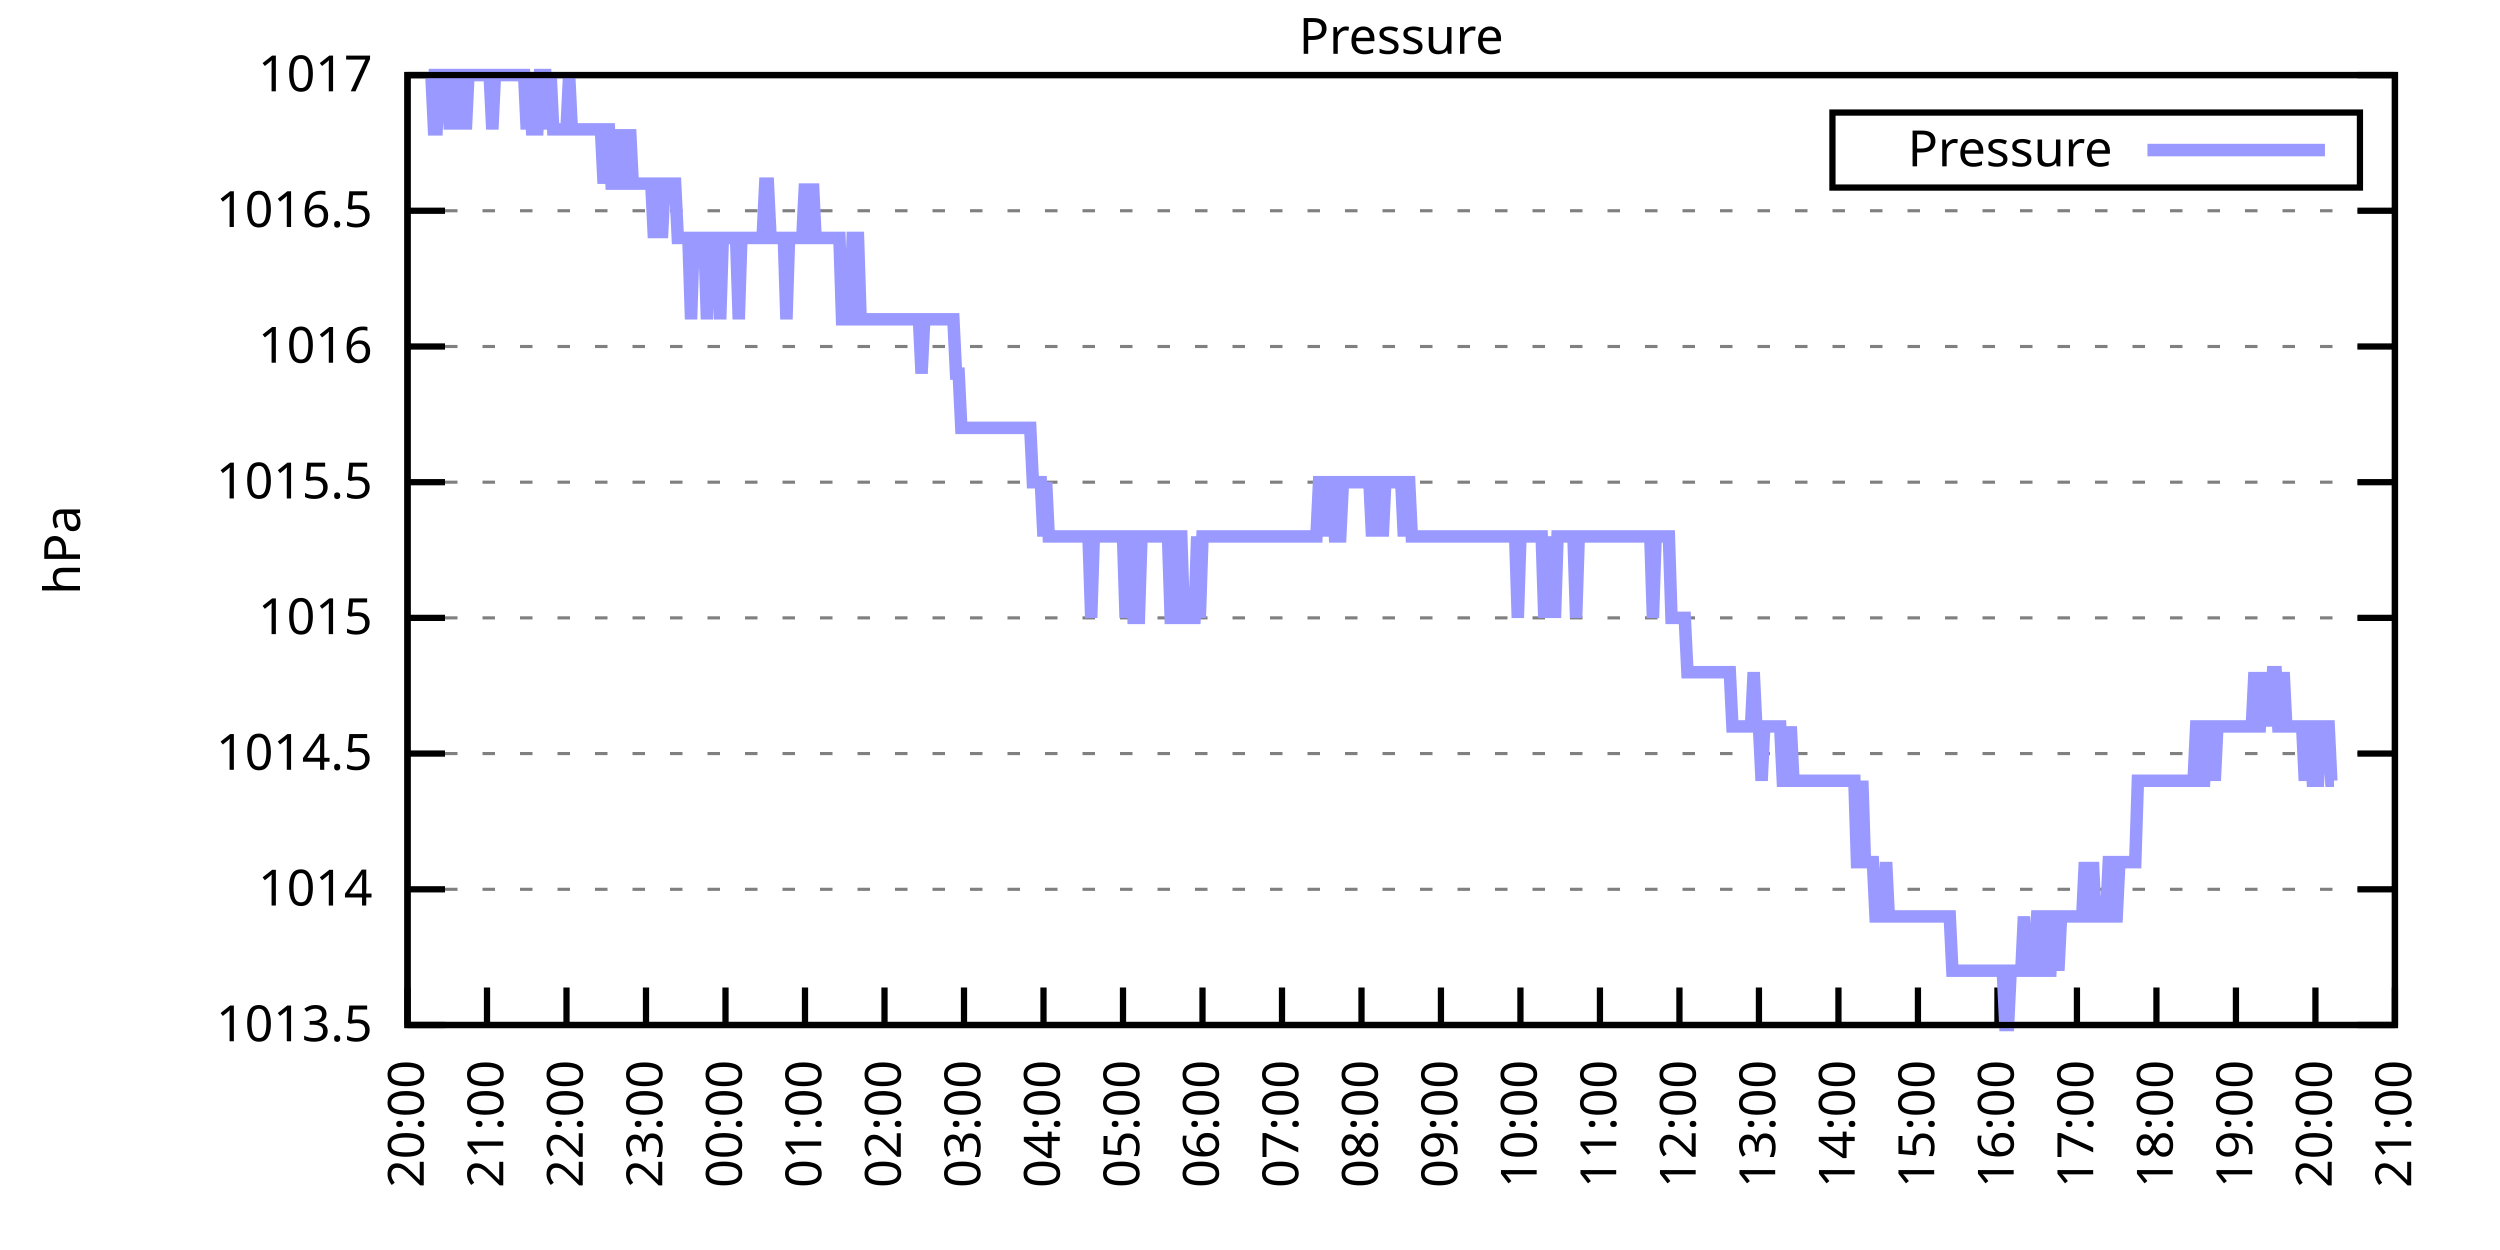
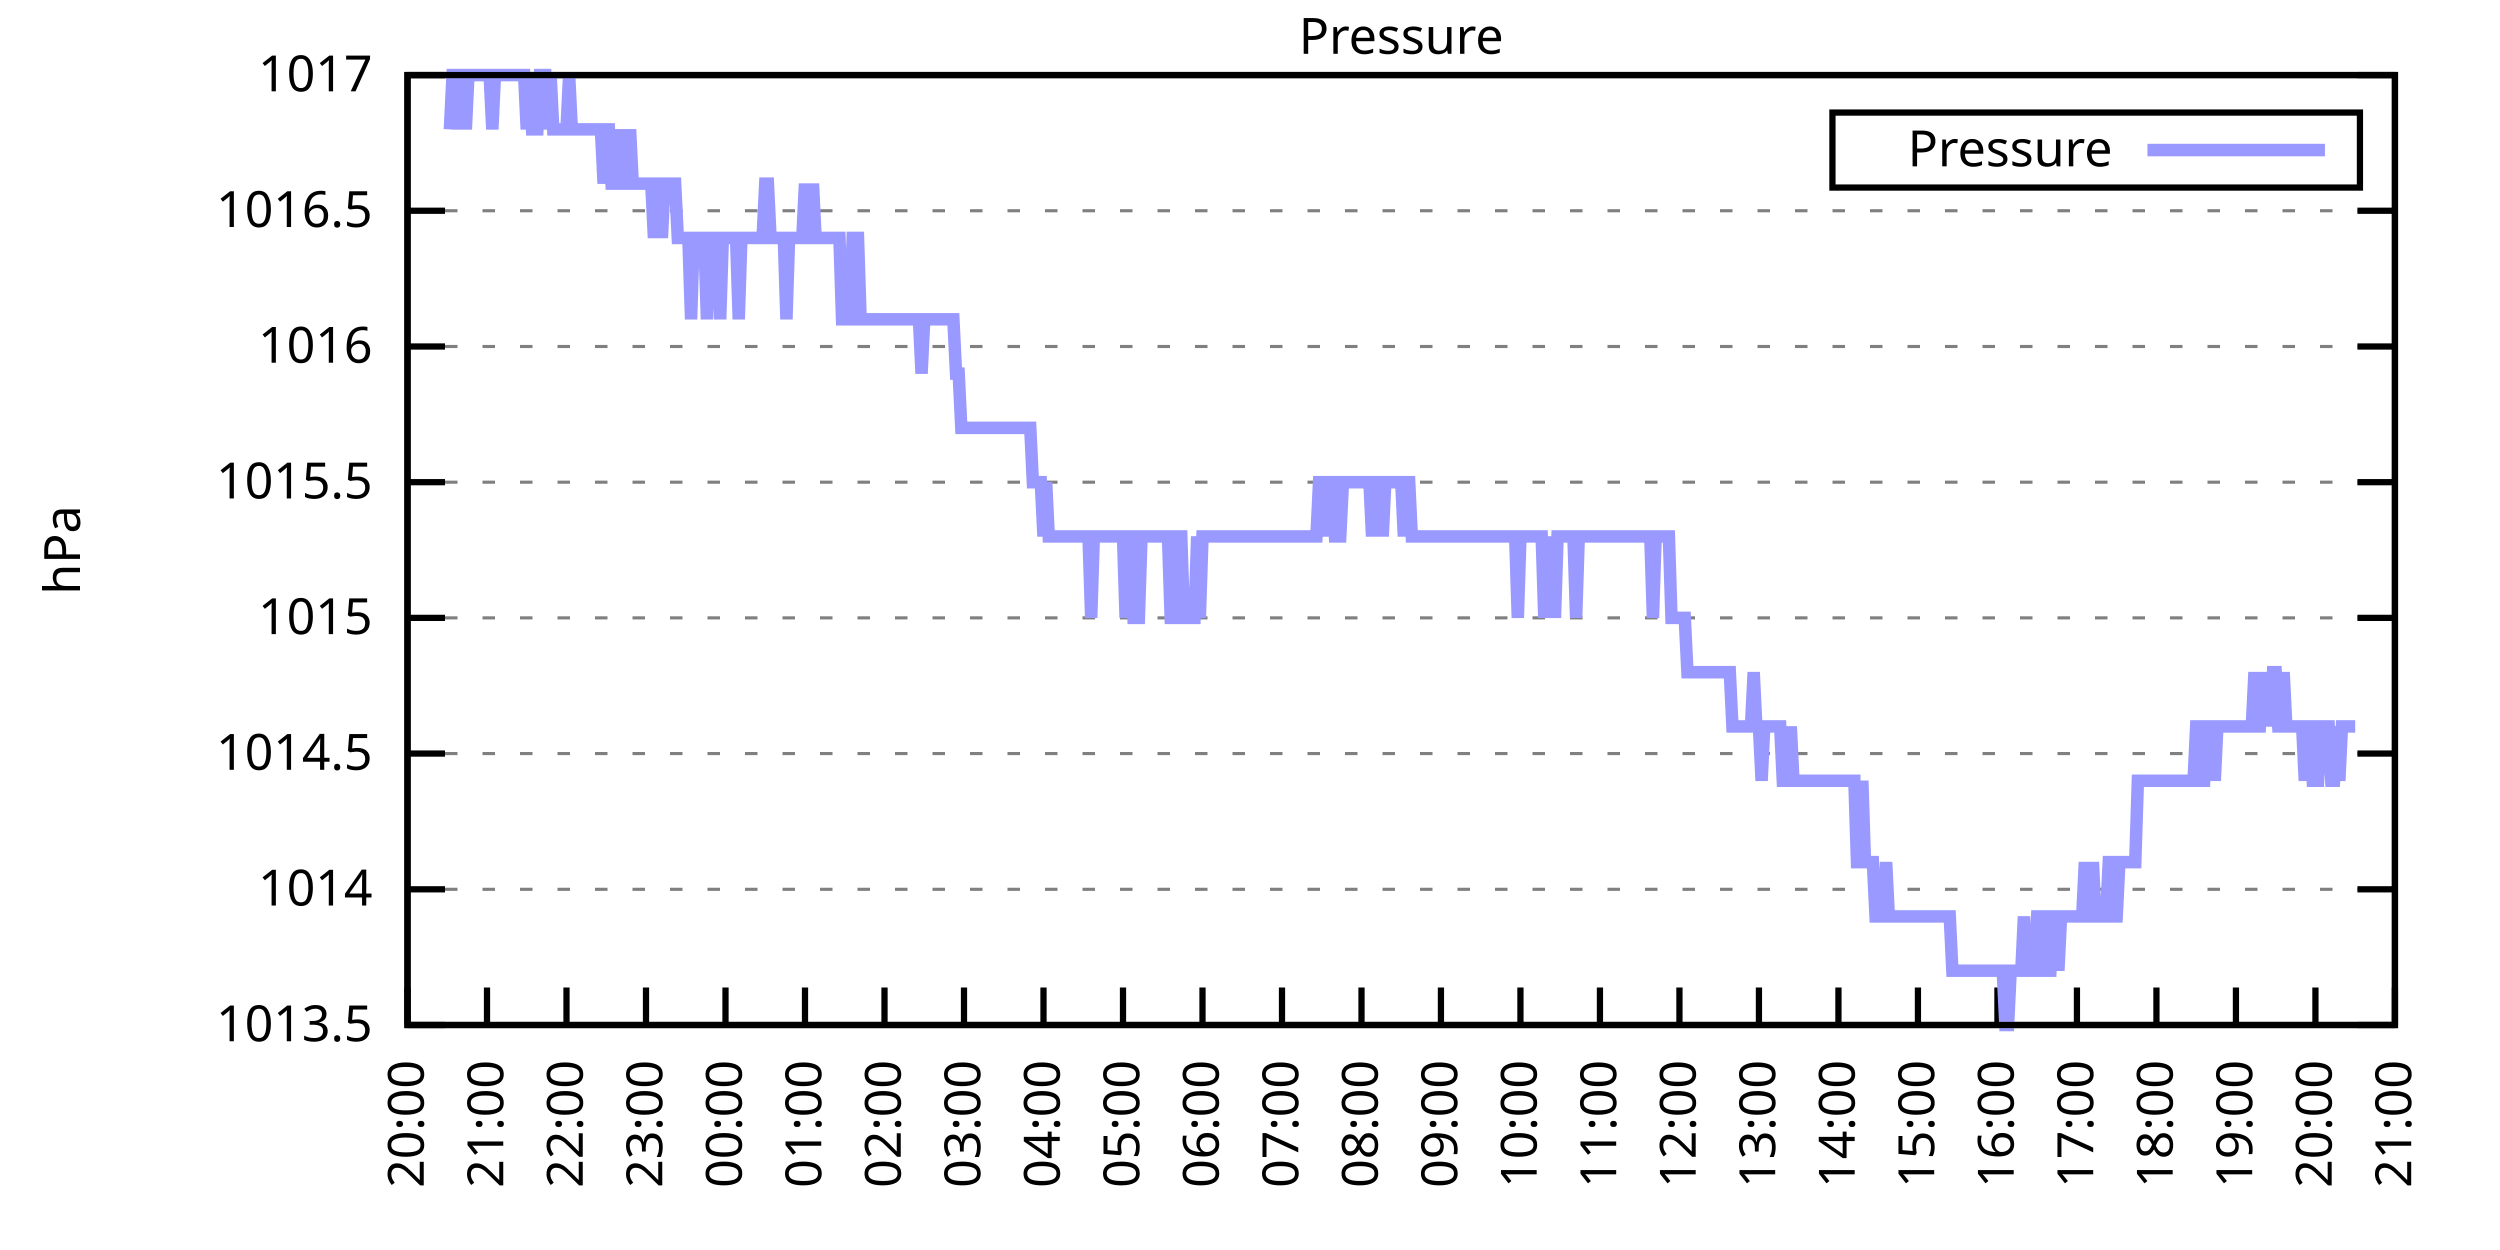
<svg xmlns="http://www.w3.org/2000/svg" xmlns:xlink="http://www.w3.org/1999/xlink" width="400" height="200" viewBox="0 0 400 200">
  <g id="gnuplot_canvas">
    <rect x="0" y="0" width="400" height="200" fill="none" />
    <defs>
      <circle id="gpDot" r="0.5" stroke-width="0.5" stroke="currentColor" />
      <path id="gpPt0" stroke-width="0.333" stroke="currentColor" d="M-1,0 h2 M0,-1 v2" />
      <path id="gpPt1" stroke-width="0.333" stroke="currentColor" d="M-1,-1 L1,1 M1,-1 L-1,1" />
      <path id="gpPt2" stroke-width="0.333" stroke="currentColor" d="M-1,0 L1,0 M0,-1 L0,1 M-1,-1 L1,1 M-1,1 L1,-1" />
      <rect id="gpPt3" stroke-width="0.333" stroke="currentColor" x="-1" y="-1" width="2" height="2" />
      <rect id="gpPt4" stroke-width="0.333" stroke="currentColor" fill="currentColor" x="-1" y="-1" width="2" height="2" />
      <circle id="gpPt5" stroke-width="0.333" stroke="currentColor" cx="0" cy="0" r="1" />
      <use xlink:href="#gpPt5" id="gpPt6" fill="currentColor" stroke="none" />
      <path id="gpPt7" stroke-width="0.333" stroke="currentColor" d="M0,-1.33 L-1.33,0.67 L1.33,0.67 z" />
      <use xlink:href="#gpPt7" id="gpPt8" fill="currentColor" stroke="none" />
      <use xlink:href="#gpPt7" id="gpPt9" stroke="currentColor" transform="rotate(180)" />
      <use xlink:href="#gpPt9" id="gpPt10" fill="currentColor" stroke="none" />
      <use xlink:href="#gpPt3" id="gpPt11" stroke="currentColor" transform="rotate(45)" />
      <use xlink:href="#gpPt11" id="gpPt12" fill="currentColor" stroke="none" />
      <path id="gpPt13" stroke-width="0.333" stroke="currentColor" d="M0,1.330 L1.265,0.411 L0.782,-1.067 L-0.782,-1.076 L-1.265,0.411 z" />
      <use xlink:href="#gpPt13" id="gpPt14" fill="currentColor" stroke="none" />
      <filter id="textbox" filterUnits="objectBoundingBox" x="0" y="0" height="1" width="1">
        <feFlood flood-color="white" flood-opacity="1" result="bgnd" />
        <feComposite in="SourceGraphic" in2="bgnd" operator="atop" />
      </filter>
      <filter id="greybox" filterUnits="objectBoundingBox" x="0" y="0" height="1" width="1">
        <feFlood flood-color="lightgrey" flood-opacity="1" result="grey" />
        <feComposite in="SourceGraphic" in2="grey" operator="atop" />
      </filter>
    </defs>
    <g fill="none" color="white" stroke="currentColor" stroke-width="1.00" stroke-linecap="butt" stroke-linejoin="miter">
</g>
    <g fill="none" color="black" stroke="currentColor" stroke-width="1.00" stroke-linecap="butt" stroke-linejoin="miter">
      <g stroke="none" shape-rendering="crispEdges">
        <polygon fill="rgb(255, 255, 255)" points="65.20,164.00 383.18,164.00 383.18,12.02 65.20,12.02 " />
      </g>
    </g>
    <g fill="none" color="black" stroke="currentColor" stroke-width="1.00" stroke-linecap="butt" stroke-linejoin="miter">
</g>
    <g fill="none" color="black" stroke="black" stroke-width="0.50" stroke-linecap="butt" stroke-linejoin="miter">
</g>
    <g fill="none" color="gray" stroke="currentColor" stroke-width="0.50" stroke-linecap="butt" stroke-linejoin="miter">
      <path stroke="gray" stroke-dasharray="2,4" class="gridline" d="M65.20,164.00 L383.19,164.00  " />
    </g>
    <g fill="none" color="gray" stroke="gray" stroke-width="1.00" stroke-linecap="butt" stroke-linejoin="miter">
</g>
    <g fill="none" color="black" stroke="currentColor" stroke-width="1.00" stroke-linecap="butt" stroke-linejoin="miter">
      <path stroke="black" d="M65.20,164.00 L71.20,164.00 M383.19,164.00 L377.19,164.00  " />
      <g transform="translate(59.60,166.60)" stroke="none" fill="black" font-family="Sans" font-size="8.00" text-anchor="end">
        <text>
          <tspan font-family="Sans"> 1013.5</tspan>
        </text>
      </g>
    </g>
    <g fill="none" color="black" stroke="currentColor" stroke-width="1.00" stroke-linecap="butt" stroke-linejoin="miter">
</g>
    <g fill="none" color="black" stroke="black" stroke-width="0.50" stroke-linecap="butt" stroke-linejoin="miter">
</g>
    <g fill="none" color="gray" stroke="currentColor" stroke-width="0.50" stroke-linecap="butt" stroke-linejoin="miter">
      <path stroke="gray" stroke-dasharray="2,4" class="gridline" d="M65.20,142.29 L383.19,142.29  " />
    </g>
    <g fill="none" color="gray" stroke="gray" stroke-width="1.00" stroke-linecap="butt" stroke-linejoin="miter">
</g>
    <g fill="none" color="black" stroke="currentColor" stroke-width="1.00" stroke-linecap="butt" stroke-linejoin="miter">
      <path stroke="black" d="M65.20,142.29 L71.20,142.29 M383.19,142.29 L377.19,142.29  " />
      <g transform="translate(59.60,144.89)" stroke="none" fill="black" font-family="Sans" font-size="8.00" text-anchor="end">
        <text>
          <tspan font-family="Sans"> 1014</tspan>
        </text>
      </g>
    </g>
    <g fill="none" color="black" stroke="currentColor" stroke-width="1.00" stroke-linecap="butt" stroke-linejoin="miter">
</g>
    <g fill="none" color="black" stroke="black" stroke-width="0.50" stroke-linecap="butt" stroke-linejoin="miter">
</g>
    <g fill="none" color="gray" stroke="currentColor" stroke-width="0.50" stroke-linecap="butt" stroke-linejoin="miter">
      <path stroke="gray" stroke-dasharray="2,4" class="gridline" d="M65.20,120.57 L383.19,120.57  " />
    </g>
    <g fill="none" color="gray" stroke="gray" stroke-width="1.00" stroke-linecap="butt" stroke-linejoin="miter">
</g>
    <g fill="none" color="black" stroke="currentColor" stroke-width="1.00" stroke-linecap="butt" stroke-linejoin="miter">
      <path stroke="black" d="M65.20,120.57 L71.20,120.57 M383.19,120.57 L377.19,120.57  " />
      <g transform="translate(59.60,123.17)" stroke="none" fill="black" font-family="Sans" font-size="8.00" text-anchor="end">
        <text>
          <tspan font-family="Sans"> 1014.5</tspan>
        </text>
      </g>
    </g>
    <g fill="none" color="black" stroke="currentColor" stroke-width="1.00" stroke-linecap="butt" stroke-linejoin="miter">
</g>
    <g fill="none" color="black" stroke="black" stroke-width="0.50" stroke-linecap="butt" stroke-linejoin="miter">
</g>
    <g fill="none" color="gray" stroke="currentColor" stroke-width="0.50" stroke-linecap="butt" stroke-linejoin="miter">
      <path stroke="gray" stroke-dasharray="2,4" class="gridline" d="M65.20,98.86 L383.19,98.86  " />
    </g>
    <g fill="none" color="gray" stroke="gray" stroke-width="1.00" stroke-linecap="butt" stroke-linejoin="miter">
</g>
    <g fill="none" color="black" stroke="currentColor" stroke-width="1.00" stroke-linecap="butt" stroke-linejoin="miter">
      <path stroke="black" d="M65.20,98.86 L71.20,98.86 M383.19,98.86 L377.19,98.86  " />
      <g transform="translate(59.60,101.46)" stroke="none" fill="black" font-family="Sans" font-size="8.00" text-anchor="end">
        <text>
          <tspan font-family="Sans"> 1015</tspan>
        </text>
      </g>
    </g>
    <g fill="none" color="black" stroke="currentColor" stroke-width="1.00" stroke-linecap="butt" stroke-linejoin="miter">
</g>
    <g fill="none" color="black" stroke="black" stroke-width="0.50" stroke-linecap="butt" stroke-linejoin="miter">
</g>
    <g fill="none" color="gray" stroke="currentColor" stroke-width="0.50" stroke-linecap="butt" stroke-linejoin="miter">
      <path stroke="gray" stroke-dasharray="2,4" class="gridline" d="M65.20,77.15 L383.19,77.15  " />
    </g>
    <g fill="none" color="gray" stroke="gray" stroke-width="1.00" stroke-linecap="butt" stroke-linejoin="miter">
</g>
    <g fill="none" color="black" stroke="currentColor" stroke-width="1.00" stroke-linecap="butt" stroke-linejoin="miter">
      <path stroke="black" d="M65.20,77.15 L71.20,77.15 M383.19,77.15 L377.19,77.15  " />
      <g transform="translate(59.60,79.75)" stroke="none" fill="black" font-family="Sans" font-size="8.00" text-anchor="end">
        <text>
          <tspan font-family="Sans"> 1015.5</tspan>
        </text>
      </g>
    </g>
    <g fill="none" color="black" stroke="currentColor" stroke-width="1.00" stroke-linecap="butt" stroke-linejoin="miter">
</g>
    <g fill="none" color="black" stroke="black" stroke-width="0.50" stroke-linecap="butt" stroke-linejoin="miter">
</g>
    <g fill="none" color="gray" stroke="currentColor" stroke-width="0.50" stroke-linecap="butt" stroke-linejoin="miter">
      <path stroke="gray" stroke-dasharray="2,4" class="gridline" d="M65.20,55.44 L383.19,55.44  " />
    </g>
    <g fill="none" color="gray" stroke="gray" stroke-width="1.00" stroke-linecap="butt" stroke-linejoin="miter">
</g>
    <g fill="none" color="black" stroke="currentColor" stroke-width="1.00" stroke-linecap="butt" stroke-linejoin="miter">
      <path stroke="black" d="M65.20,55.44 L71.20,55.44 M383.19,55.44 L377.19,55.44  " />
      <g transform="translate(59.60,58.04)" stroke="none" fill="black" font-family="Sans" font-size="8.00" text-anchor="end">
        <text>
          <tspan font-family="Sans"> 1016</tspan>
        </text>
      </g>
    </g>
    <g fill="none" color="black" stroke="currentColor" stroke-width="1.00" stroke-linecap="butt" stroke-linejoin="miter">
</g>
    <g fill="none" color="black" stroke="black" stroke-width="0.50" stroke-linecap="butt" stroke-linejoin="miter">
</g>
    <g fill="none" color="gray" stroke="currentColor" stroke-width="0.50" stroke-linecap="butt" stroke-linejoin="miter">
      <path stroke="gray" stroke-dasharray="2,4" class="gridline" d="M65.20,33.72 L383.19,33.72  " />
    </g>
    <g fill="none" color="gray" stroke="gray" stroke-width="1.00" stroke-linecap="butt" stroke-linejoin="miter">
</g>
    <g fill="none" color="black" stroke="currentColor" stroke-width="1.00" stroke-linecap="butt" stroke-linejoin="miter">
      <path stroke="black" d="M65.20,33.72 L71.20,33.72 M383.19,33.72 L377.19,33.72  " />
      <g transform="translate(59.60,36.32)" stroke="none" fill="black" font-family="Sans" font-size="8.00" text-anchor="end">
        <text>
          <tspan font-family="Sans"> 1016.5</tspan>
        </text>
      </g>
    </g>
    <g fill="none" color="black" stroke="currentColor" stroke-width="1.00" stroke-linecap="butt" stroke-linejoin="miter">
</g>
    <g fill="none" color="black" stroke="black" stroke-width="0.50" stroke-linecap="butt" stroke-linejoin="miter">
</g>
    <g fill="none" color="gray" stroke="currentColor" stroke-width="0.50" stroke-linecap="butt" stroke-linejoin="miter">
      <path stroke="gray" stroke-dasharray="2,4" class="gridline" d="M65.20,12.01 L383.19,12.01  " />
    </g>
    <g fill="none" color="gray" stroke="gray" stroke-width="1.00" stroke-linecap="butt" stroke-linejoin="miter">
</g>
    <g fill="none" color="black" stroke="currentColor" stroke-width="1.00" stroke-linecap="butt" stroke-linejoin="miter">
      <path stroke="black" d="M65.20,12.01 L71.20,12.01 M383.19,12.01 L377.19,12.01  " />
      <g transform="translate(59.60,14.61)" stroke="none" fill="black" font-family="Sans" font-size="8.00" text-anchor="end">
        <text>
          <tspan font-family="Sans"> 1017</tspan>
        </text>
      </g>
    </g>
    <g fill="none" color="black" stroke="currentColor" stroke-width="1.00" stroke-linecap="butt" stroke-linejoin="miter">
      <path stroke="black" d="M65.20,164.00 L65.20,158.00  " />
      <g transform="translate(67.80,169.60) rotate(270.00)" stroke="none" fill="black" font-family="Sans" font-size="8.00" text-anchor="end">
        <text>
          <tspan font-family="Sans">20:00</tspan>
        </text>
      </g>
    </g>
    <g fill="none" color="black" stroke="currentColor" stroke-width="1.00" stroke-linecap="butt" stroke-linejoin="miter">
      <path stroke="black" d="M77.92,164.00 L77.92,158.00  " />
      <g transform="translate(80.52,169.60) rotate(270.00)" stroke="none" fill="black" font-family="Sans" font-size="8.00" text-anchor="end">
        <text>
          <tspan font-family="Sans">21:00</tspan>
        </text>
      </g>
    </g>
    <g fill="none" color="black" stroke="currentColor" stroke-width="1.00" stroke-linecap="butt" stroke-linejoin="miter">
      <path stroke="black" d="M90.64,164.00 L90.64,158.00  " />
      <g transform="translate(93.24,169.60) rotate(270.00)" stroke="none" fill="black" font-family="Sans" font-size="8.00" text-anchor="end">
        <text>
          <tspan font-family="Sans">22:00</tspan>
        </text>
      </g>
    </g>
    <g fill="none" color="black" stroke="currentColor" stroke-width="1.00" stroke-linecap="butt" stroke-linejoin="miter">
      <path stroke="black" d="M103.36,164.00 L103.36,158.00  " />
      <g transform="translate(105.96,169.60) rotate(270.00)" stroke="none" fill="black" font-family="Sans" font-size="8.00" text-anchor="end">
        <text>
          <tspan font-family="Sans">23:00</tspan>
        </text>
      </g>
    </g>
    <g fill="none" color="black" stroke="currentColor" stroke-width="1.00" stroke-linecap="butt" stroke-linejoin="miter">
      <path stroke="black" d="M116.08,164.00 L116.08,158.00  " />
      <g transform="translate(118.68,169.60) rotate(270.00)" stroke="none" fill="black" font-family="Sans" font-size="8.00" text-anchor="end">
        <text>
          <tspan font-family="Sans">00:00</tspan>
        </text>
      </g>
    </g>
    <g fill="none" color="black" stroke="currentColor" stroke-width="1.00" stroke-linecap="butt" stroke-linejoin="miter">
      <path stroke="black" d="M128.80,164.00 L128.80,158.00  " />
      <g transform="translate(131.40,169.60) rotate(270.00)" stroke="none" fill="black" font-family="Sans" font-size="8.00" text-anchor="end">
        <text>
          <tspan font-family="Sans">01:00</tspan>
        </text>
      </g>
    </g>
    <g fill="none" color="black" stroke="currentColor" stroke-width="1.00" stroke-linecap="butt" stroke-linejoin="miter">
      <path stroke="black" d="M141.52,164.00 L141.52,158.00  " />
      <g transform="translate(144.12,169.60) rotate(270.00)" stroke="none" fill="black" font-family="Sans" font-size="8.00" text-anchor="end">
        <text>
          <tspan font-family="Sans">02:00</tspan>
        </text>
      </g>
    </g>
    <g fill="none" color="black" stroke="currentColor" stroke-width="1.00" stroke-linecap="butt" stroke-linejoin="miter">
      <path stroke="black" d="M154.24,164.00 L154.24,158.00  " />
      <g transform="translate(156.84,169.60) rotate(270.00)" stroke="none" fill="black" font-family="Sans" font-size="8.00" text-anchor="end">
        <text>
          <tspan font-family="Sans">03:00</tspan>
        </text>
      </g>
    </g>
    <g fill="none" color="black" stroke="currentColor" stroke-width="1.00" stroke-linecap="butt" stroke-linejoin="miter">
      <path stroke="black" d="M166.96,164.00 L166.96,158.00  " />
      <g transform="translate(169.56,169.60) rotate(270.00)" stroke="none" fill="black" font-family="Sans" font-size="8.00" text-anchor="end">
        <text>
          <tspan font-family="Sans">04:00</tspan>
        </text>
      </g>
    </g>
    <g fill="none" color="black" stroke="currentColor" stroke-width="1.00" stroke-linecap="butt" stroke-linejoin="miter">
      <path stroke="black" d="M179.68,164.00 L179.68,158.00  " />
      <g transform="translate(182.28,169.60) rotate(270.00)" stroke="none" fill="black" font-family="Sans" font-size="8.00" text-anchor="end">
        <text>
          <tspan font-family="Sans">05:00</tspan>
        </text>
      </g>
    </g>
    <g fill="none" color="black" stroke="currentColor" stroke-width="1.00" stroke-linecap="butt" stroke-linejoin="miter">
      <path stroke="black" d="M192.40,164.00 L192.40,158.00  " />
      <g transform="translate(195.00,169.60) rotate(270.00)" stroke="none" fill="black" font-family="Sans" font-size="8.00" text-anchor="end">
        <text>
          <tspan font-family="Sans">06:00</tspan>
        </text>
      </g>
    </g>
    <g fill="none" color="black" stroke="currentColor" stroke-width="1.00" stroke-linecap="butt" stroke-linejoin="miter">
      <path stroke="black" d="M205.12,164.00 L205.12,158.00  " />
      <g transform="translate(207.72,169.60) rotate(270.00)" stroke="none" fill="black" font-family="Sans" font-size="8.00" text-anchor="end">
        <text>
          <tspan font-family="Sans">07:00</tspan>
        </text>
      </g>
    </g>
    <g fill="none" color="black" stroke="currentColor" stroke-width="1.00" stroke-linecap="butt" stroke-linejoin="miter">
      <path stroke="black" d="M217.84,164.00 L217.84,158.00  " />
      <g transform="translate(220.44,169.60) rotate(270.00)" stroke="none" fill="black" font-family="Sans" font-size="8.00" text-anchor="end">
        <text>
          <tspan font-family="Sans">08:00</tspan>
        </text>
      </g>
    </g>
    <g fill="none" color="black" stroke="currentColor" stroke-width="1.00" stroke-linecap="butt" stroke-linejoin="miter">
      <path stroke="black" d="M230.55,164.00 L230.55,158.00  " />
      <g transform="translate(233.15,169.60) rotate(270.00)" stroke="none" fill="black" font-family="Sans" font-size="8.00" text-anchor="end">
        <text>
          <tspan font-family="Sans">09:00</tspan>
        </text>
      </g>
    </g>
    <g fill="none" color="black" stroke="currentColor" stroke-width="1.00" stroke-linecap="butt" stroke-linejoin="miter">
      <path stroke="black" d="M243.27,164.00 L243.27,158.00  " />
      <g transform="translate(245.87,169.60) rotate(270.00)" stroke="none" fill="black" font-family="Sans" font-size="8.00" text-anchor="end">
        <text>
          <tspan font-family="Sans">10:00</tspan>
        </text>
      </g>
    </g>
    <g fill="none" color="black" stroke="currentColor" stroke-width="1.00" stroke-linecap="butt" stroke-linejoin="miter">
      <path stroke="black" d="M255.99,164.00 L255.99,158.00  " />
      <g transform="translate(258.59,169.60) rotate(270.00)" stroke="none" fill="black" font-family="Sans" font-size="8.00" text-anchor="end">
        <text>
          <tspan font-family="Sans">11:00</tspan>
        </text>
      </g>
    </g>
    <g fill="none" color="black" stroke="currentColor" stroke-width="1.00" stroke-linecap="butt" stroke-linejoin="miter">
      <path stroke="black" d="M268.71,164.00 L268.71,158.00  " />
      <g transform="translate(271.31,169.60) rotate(270.00)" stroke="none" fill="black" font-family="Sans" font-size="8.00" text-anchor="end">
        <text>
          <tspan font-family="Sans">12:00</tspan>
        </text>
      </g>
    </g>
    <g fill="none" color="black" stroke="currentColor" stroke-width="1.00" stroke-linecap="butt" stroke-linejoin="miter">
      <path stroke="black" d="M281.43,164.00 L281.43,158.00  " />
      <g transform="translate(284.03,169.60) rotate(270.00)" stroke="none" fill="black" font-family="Sans" font-size="8.00" text-anchor="end">
        <text>
          <tspan font-family="Sans">13:00</tspan>
        </text>
      </g>
    </g>
    <g fill="none" color="black" stroke="currentColor" stroke-width="1.00" stroke-linecap="butt" stroke-linejoin="miter">
      <path stroke="black" d="M294.15,164.00 L294.15,158.00  " />
      <g transform="translate(296.75,169.60) rotate(270.00)" stroke="none" fill="black" font-family="Sans" font-size="8.00" text-anchor="end">
        <text>
          <tspan font-family="Sans">14:00</tspan>
        </text>
      </g>
    </g>
    <g fill="none" color="black" stroke="currentColor" stroke-width="1.00" stroke-linecap="butt" stroke-linejoin="miter">
      <path stroke="black" d="M306.87,164.00 L306.87,158.00  " />
      <g transform="translate(309.47,169.60) rotate(270.00)" stroke="none" fill="black" font-family="Sans" font-size="8.00" text-anchor="end">
        <text>
          <tspan font-family="Sans">15:00</tspan>
        </text>
      </g>
    </g>
    <g fill="none" color="black" stroke="currentColor" stroke-width="1.00" stroke-linecap="butt" stroke-linejoin="miter">
      <path stroke="black" d="M319.59,164.00 L319.59,158.00  " />
      <g transform="translate(322.19,169.60) rotate(270.00)" stroke="none" fill="black" font-family="Sans" font-size="8.00" text-anchor="end">
        <text>
          <tspan font-family="Sans">16:00</tspan>
        </text>
      </g>
    </g>
    <g fill="none" color="black" stroke="currentColor" stroke-width="1.00" stroke-linecap="butt" stroke-linejoin="miter">
      <path stroke="black" d="M332.31,164.00 L332.31,158.00  " />
      <g transform="translate(334.91,169.60) rotate(270.00)" stroke="none" fill="black" font-family="Sans" font-size="8.00" text-anchor="end">
        <text>
          <tspan font-family="Sans">17:00</tspan>
        </text>
      </g>
    </g>
    <g fill="none" color="black" stroke="currentColor" stroke-width="1.00" stroke-linecap="butt" stroke-linejoin="miter">
      <path stroke="black" d="M345.03,164.00 L345.03,158.00  " />
      <g transform="translate(347.63,169.60) rotate(270.00)" stroke="none" fill="black" font-family="Sans" font-size="8.00" text-anchor="end">
        <text>
          <tspan font-family="Sans">18:00</tspan>
        </text>
      </g>
    </g>
    <g fill="none" color="black" stroke="currentColor" stroke-width="1.00" stroke-linecap="butt" stroke-linejoin="miter">
      <path stroke="black" d="M357.75,164.00 L357.75,158.00  " />
      <g transform="translate(360.35,169.60) rotate(270.00)" stroke="none" fill="black" font-family="Sans" font-size="8.00" text-anchor="end">
        <text>
          <tspan font-family="Sans">19:00</tspan>
        </text>
      </g>
    </g>
    <g fill="none" color="black" stroke="currentColor" stroke-width="1.00" stroke-linecap="butt" stroke-linejoin="miter">
      <path stroke="black" d="M370.47,164.00 L370.47,158.00  " />
      <g transform="translate(373.07,169.60) rotate(270.00)" stroke="none" fill="black" font-family="Sans" font-size="8.00" text-anchor="end">
        <text>
          <tspan font-family="Sans">20:00</tspan>
        </text>
      </g>
    </g>
    <g fill="none" color="black" stroke="currentColor" stroke-width="1.00" stroke-linecap="butt" stroke-linejoin="miter">
      <path stroke="black" d="M383.19,164.00 L383.19,158.00  " />
      <g transform="translate(385.79,169.60) rotate(270.00)" stroke="none" fill="black" font-family="Sans" font-size="8.00" text-anchor="end">
        <text>
          <tspan font-family="Sans">21:00</tspan>
        </text>
      </g>
    </g>
    <g fill="none" color="black" stroke="currentColor" stroke-width="1.00" stroke-linecap="butt" stroke-linejoin="miter">
</g>
    <g fill="none" color="black" stroke="currentColor" stroke-width="1.00" stroke-linecap="butt" stroke-linejoin="miter">
      <path stroke="black" d="M65.20,12.01 L65.20,164.00 L383.19,164.00 L383.19,12.01 L65.20,12.01 Z  " />
    </g>
    <g fill="none" color="black" stroke="currentColor" stroke-width="1.00" stroke-linecap="butt" stroke-linejoin="miter">
</g>
    <g fill="none" color="black" stroke="currentColor" stroke-width="1.00" stroke-linecap="butt" stroke-linejoin="miter">
      <path stroke="black" d="M293.19,30.01 L293.19,18.01 L377.59,18.01 L377.59,30.01 L293.19,30.01 Z  " />
    </g>
    <g id="Pressure_plot_1">
      <g fill="none" color="white" stroke="black" stroke-width="2.00" stroke-linecap="butt" stroke-linejoin="miter">
</g>
      <g fill="none" color="black" stroke="currentColor" stroke-width="2.00" stroke-linecap="butt" stroke-linejoin="miter">
        <g transform="translate(337.99,26.61)" stroke="none" fill="black" font-family="Sans" font-size="8.00" text-anchor="end">
          <text>
            <tspan font-family="Sans">Pressure</tspan>
          </text>
        </g>
      </g>
      <g fill="none" color="black" stroke="currentColor" stroke-width="2.00" stroke-linecap="butt" stroke-linejoin="miter">
-         <path stroke="rgb(153, 153, 255)" d="M343.59,24.01 L371.99,24.01 M68.59,12.01 L69.02,12.01 L69.44,20.70 L69.86,20.70 L70.29,12.01 L70.71,12.01   L71.14,12.01 L71.56,12.01 L71.98,20.70 L72.41,12.01 L72.83,12.01 L73.26,20.70 L73.68,12.01 L74.10,12.01   L74.53,20.70 L74.95,12.01 L75.38,12.01 L75.80,12.01 L76.22,12.01 L76.65,12.01 L77.07,12.01 L77.50,12.01   L77.92,12.01 L78.34,12.01 L78.77,20.70 L79.19,12.01 L79.62,12.01 L80.04,12.01 L80.46,12.01 L80.89,12.01   L81.31,12.01 L81.74,12.01 L82.16,12.01 L82.58,12.01 L83.01,12.01 L83.43,12.01 L83.86,12.01 L84.28,20.70   L84.70,12.01 L85.13,20.70 L85.55,20.70 L85.98,20.70 L86.40,12.01 L86.82,12.01 L87.25,12.01 L87.67,20.70   L88.10,12.01 L88.52,20.70 L88.94,20.70 L89.37,20.70 L89.79,20.70 L90.22,20.70 L90.64,20.70 L91.06,12.01   L91.49,20.70 L91.91,20.70 L92.34,20.70 L92.76,20.70 L93.18,20.70 L93.61,20.70 L94.03,20.70 L94.46,20.70   L94.88,20.70 L95.30,20.70 L95.73,20.70 L96.15,20.70 L96.58,29.38 L97.00,20.70 L97.42,20.70 L97.85,29.38   L98.27,29.38 L98.69,29.38 L99.12,20.70 L99.54,29.38 L99.97,29.38 L100.39,29.38 L100.81,20.70 L101.24,29.38   L101.66,29.38 L102.09,29.38 L102.51,29.38 L102.93,29.38 L103.36,29.38 L103.78,29.38 L104.21,29.38 L104.63,38.07   L105.05,29.38 L105.48,29.38 L105.90,38.07 L106.33,29.38 L106.75,29.38 L107.17,29.38 L107.60,29.38 L108.02,29.38   L108.45,38.07 L108.87,38.07 L109.29,38.07 L109.72,38.07 L110.14,38.07 L110.57,51.09 L110.99,38.07 L111.41,38.07   L111.84,38.07 L112.26,38.07 L112.69,38.07 L113.11,51.09 L113.53,38.07 L113.96,38.07 L114.38,38.07 L114.81,38.07   L115.23,51.09 L115.65,38.07 L116.08,38.07 L116.50,38.07 L116.93,38.07 L117.35,38.07 L117.77,38.07 L118.20,51.09   L118.62,38.07 L119.05,38.07 L119.47,38.07 L119.89,38.07 L120.32,38.07 L120.74,38.07 L121.17,38.07 L121.59,38.07   L122.01,38.07 L122.44,29.38 L122.86,29.38 L123.29,38.07 L123.71,38.07 L124.13,38.07 L124.56,38.07 L124.98,38.07   L125.41,38.07 L125.83,51.09 L126.25,38.07 L126.68,38.07 L127.10,38.07 L127.53,38.07 L127.95,38.07 L128.37,38.07   L128.80,29.38 L129.22,38.07 L129.65,38.07 L130.07,29.38 L130.49,38.07 L130.92,38.07 L131.34,38.07 L131.77,38.07   L132.19,38.07 L132.61,38.07 L133.04,38.07 L133.46,38.07 L133.89,38.07 L134.31,38.07 L134.73,51.09 L135.16,51.09   L135.58,51.09 L136.01,51.09 L136.43,38.07 L136.85,38.07 L137.28,38.07 L137.70,51.09 L138.13,51.09 L138.55,51.09   L138.97,51.09 L139.40,51.09 L139.82,51.09 L140.25,51.09 L140.67,51.09 L141.09,51.09 L141.52,51.09 L141.94,51.09   L142.37,51.09 L142.79,51.09 L143.21,51.09 L143.64,51.09 L144.06,51.09 L144.49,51.09 L144.91,51.09 L145.33,51.09   L145.76,51.09 L146.18,51.09 L146.61,51.09 L147.03,51.09 L147.45,59.78 L147.88,51.09 L148.30,51.09 L148.73,51.09   L149.15,51.09 L149.57,51.09 L150.00,51.09 L150.42,51.09 L150.85,51.09 L151.27,51.09 L151.69,51.09 L152.12,51.09   L152.54,51.09 L152.97,59.78 L153.39,59.78 L153.81,68.46 L154.24,68.46 L154.66,68.46 L155.09,68.46 L155.51,68.46   L155.93,68.46 L156.36,68.46 L156.78,68.46 L157.21,68.46 L157.63,68.46 L158.05,68.46 L158.48,68.46 L158.90,68.46   L159.33,68.46 L159.75,68.46 L160.17,68.46 L160.60,68.46 L161.02,68.46 L161.44,68.46 L161.87,68.46 L162.29,68.46   L162.72,68.46 L163.14,68.46 L163.56,68.46 L163.99,68.46 L164.41,68.46 L164.84,68.46 L165.26,77.15 L165.68,77.15   L166.11,77.15 L166.53,77.15 L166.96,85.83 L167.38,77.15 L167.80,85.83 L168.23,85.83 L168.65,85.83 L169.08,85.83   L169.50,85.83 L169.92,85.83 L170.35,85.83 L170.77,85.83 L171.20,85.83 L171.62,85.83 L172.04,85.83 L172.47,85.83   L172.89,85.83 L173.32,85.83 L173.74,85.83 L174.16,85.83 L174.59,98.86 L175.01,85.83 L175.44,85.83 L175.86,85.83   L176.28,85.83 L176.71,85.83 L177.13,85.83 L177.56,85.83 L177.98,85.83 L178.40,85.83 L178.83,85.83 L179.25,85.83   L179.68,85.83 L180.10,98.86 L180.52,85.83 L180.95,85.83 L181.37,98.86 L181.80,98.86 L182.22,98.86 L182.64,85.83   L183.07,85.83 L183.49,85.83 L183.92,85.83 L184.34,85.83 L184.76,85.83 L185.19,85.83 L185.61,85.83 L186.04,85.83   L186.46,85.83 L186.88,85.83 L187.31,98.86 L187.73,98.86 L188.16,98.86 L188.58,85.83 L189.00,85.83 L189.43,98.86   L189.85,98.86 L190.28,98.86 L190.70,98.86 L191.12,98.86 L191.55,85.83 L191.97,98.86 L192.40,85.83 L192.82,85.83   L193.24,85.83 L193.67,85.83 L194.09,85.83 L194.52,85.83 L194.94,85.83 L195.36,85.83 L195.79,85.83 L196.21,85.83   L196.64,85.83 L197.06,85.83 L197.48,85.83 L197.91,85.83 L198.33,85.83 L198.76,85.83 L199.18,85.83 L199.60,85.83   L200.03,85.83 L200.45,85.83 L200.88,85.83 L201.30,85.83 L201.72,85.83 L202.15,85.83 L202.57,85.83 L203.00,85.83   L203.42,85.83 L203.84,85.83 L204.27,85.83 L204.69,85.83 L205.12,85.83 L205.54,85.83 L205.96,85.83 L206.39,85.83   L206.81,85.83 L207.24,85.83 L207.66,85.83 L208.08,85.83 L208.51,85.83 L208.93,85.83 L209.36,85.83 L209.78,85.83   L210.20,85.83 L210.63,85.83 L211.05,77.15 L211.48,77.15 L211.90,77.15 L212.32,85.83 L212.75,77.15 L213.17,77.15   L213.60,85.83 L214.02,85.83 L214.44,85.83 L214.87,77.15 L215.29,77.15 L215.72,77.15 L216.14,77.15 L216.56,77.15   L216.99,77.15 L217.41,77.15 L217.84,77.15 L218.26,77.15 L218.68,77.15 L219.11,77.15 L219.53,85.83 L219.96,77.15   L220.38,77.15 L220.80,77.15 L221.23,85.83 L221.65,77.15 L222.08,77.15 L222.50,77.15 L222.92,77.15 L223.35,77.15   L223.77,77.15 L224.20,77.15 L224.62,85.83 L225.04,77.15 L225.47,77.15 L225.89,85.83 L226.31,85.83 L226.74,85.83   L227.16,85.83 L227.59,85.83 L228.01,85.83 L228.43,85.83 L228.86,85.83 L229.28,85.83 L229.71,85.83 L230.13,85.83   L230.55,85.83 L230.98,85.83 L231.40,85.83 L231.83,85.83 L232.25,85.83 L232.67,85.83 L233.10,85.83 L233.52,85.83   L233.95,85.83 L234.37,85.83 L234.79,85.83 L235.22,85.83 L235.64,85.83 L236.07,85.83 L236.49,85.83 L236.91,85.83   L237.34,85.83 L237.76,85.83 L238.19,85.83 L238.61,85.83 L239.03,85.83 L239.46,85.83 L239.88,85.83 L240.31,85.83   L240.73,85.83 L241.15,85.83 L241.58,85.83 L242.00,85.83 L242.43,85.83 L242.85,98.86 L243.27,85.83 L243.70,85.83   L244.12,85.83 L244.55,85.83 L244.97,85.83 L245.39,85.83 L245.82,85.83 L246.24,85.83 L246.67,85.83 L247.09,98.86   L247.51,85.83 L247.94,98.86 L248.36,85.83 L248.79,98.86 L249.21,85.83 L249.63,85.83 L250.06,85.83 L250.48,85.83   L250.91,85.83 L251.33,85.83 L251.75,85.83 L252.18,98.86 L252.60,85.83 L253.03,85.83 L253.45,85.83 L253.87,85.83   L254.30,85.83 L254.72,85.83 L255.15,85.83 L255.57,85.83 L255.99,85.83 L256.42,85.83 L256.84,85.83 L257.27,85.83   L257.69,85.83 L258.11,85.83 L258.54,85.83 L258.96,85.83 L259.39,85.83 L259.81,85.83 L260.23,85.83 L260.66,85.83   L261.08,85.83 L261.51,85.83 L261.93,85.83 L262.35,85.83 L262.78,85.83 L263.20,85.83 L263.63,85.83 L264.05,85.83   L264.47,98.86 L264.90,85.83 L265.32,85.83 L265.75,85.83 L266.17,85.83 L266.59,85.83 L267.02,85.83 L267.44,98.86   L267.87,98.86 L268.29,98.86 L268.71,98.86 L269.14,98.86 L269.56,98.86 L269.99,107.55 L270.41,107.55 L270.83,107.55   L271.26,107.55 L271.68,107.55 L272.11,107.55 L272.53,107.55 L272.95,107.55 L273.38,107.55 L273.80,107.55 L274.23,107.55   L274.65,107.55 L275.07,107.55 L275.50,107.55 L275.92,107.55 L276.35,107.55 L276.77,107.55 L277.19,116.23 L277.62,116.23   L278.04,116.23 L278.47,116.23 L278.89,116.23 L279.31,116.23 L279.74,116.23 L280.16,116.23 L280.59,107.55 L281.01,116.23   L281.43,116.23 L281.86,124.92 L282.28,116.23 L282.71,116.23 L283.13,116.23 L283.55,116.23 L283.98,116.23 L284.40,116.23   L284.83,116.23 L285.25,124.92 L285.67,124.92 L286.10,124.92 L286.52,116.23 L286.95,124.92 L287.37,124.92 L287.79,124.92   L288.22,124.92 L288.64,124.92 L289.06,124.92 L289.49,124.92 L289.91,124.92 L290.34,124.92 L290.76,124.92 L291.18,124.92   L291.61,124.92 L292.03,124.92 L292.46,124.92 L292.88,124.92 L293.30,124.92 L293.73,124.92 L294.15,124.92 L294.58,124.92   L295.00,124.92 L295.42,124.92 L295.85,124.92 L296.27,124.92 L296.70,124.92 L297.12,137.94 L297.54,137.94 L297.97,124.92   L298.39,137.94 L298.82,137.94 L299.24,137.94 L299.66,137.94 L300.09,146.63 L300.51,146.63 L300.94,146.63 L301.36,146.63   L301.78,137.94 L302.21,146.63 L302.63,146.63 L303.06,146.63 L303.48,146.63 L303.90,146.63 L304.33,146.63 L304.75,146.63   L305.18,146.63 L305.60,146.63 L306.02,146.63 L306.45,146.63 L306.87,146.63 L307.30,146.63 L307.72,146.63 L308.14,146.63   L308.57,146.63 L308.99,146.63 L309.42,146.63 L309.84,146.63 L310.26,146.63 L310.69,146.63 L311.11,146.63 L311.54,146.63   L311.96,146.63 L312.38,155.31 L312.81,155.31 L313.23,155.31 L313.66,155.31 L314.08,155.31 L314.50,155.31 L314.93,155.31   L315.35,155.31 L315.78,155.31 L316.20,155.31 L316.62,155.31 L317.05,155.31 L317.47,155.31 L317.90,155.31 L318.32,155.31   L318.74,155.31 L319.17,155.31 L319.59,155.31 L320.02,155.31 L320.44,155.31 L320.86,164.00 L321.29,164.00 L321.71,155.31   L322.14,155.31 L322.56,155.31 L322.98,155.31 L323.41,155.31 L323.83,146.63 L324.26,155.31 L324.68,155.31 L325.10,155.31   L325.53,155.31 L325.95,146.63 L326.38,146.63 L326.80,146.63 L327.22,155.31 L327.65,155.31 L328.07,155.31 L328.50,146.63   L328.92,146.63 L329.34,155.31 L329.77,146.63 L330.19,146.63 L330.62,146.63 L331.04,146.63 L331.46,146.63 L331.89,146.63   L332.31,146.63 L332.74,146.63 L333.16,146.63 L333.58,137.94 L334.01,146.63 L334.43,146.63 L334.86,137.94 L335.28,146.63   L335.70,146.63 L336.13,146.63 L336.55,146.63 L336.98,146.63 L337.40,137.94 L337.82,137.94 L338.25,146.63 L338.67,146.63   L339.10,137.94 L339.52,137.94 L339.94,137.94 L340.37,137.94 L340.79,137.94 L341.22,137.94 L341.64,137.94 L342.06,124.92   L342.49,124.92 L342.91,124.92 L343.34,124.92 L343.76,124.92 L344.18,124.92 L344.61,124.92 L345.03,124.92 L345.46,124.92   L345.88,124.92 L346.30,124.92 L346.73,124.92 L347.15,124.92 L347.58,124.92 L348.00,124.92 L348.42,124.92 L348.85,124.92   L349.27,124.92 L349.70,124.92 L350.12,124.92 L350.54,124.92 L350.97,124.92 L351.39,116.23 L351.81,116.23 L352.24,124.92   L352.66,124.92 L353.09,116.23 L353.51,116.23 L353.93,116.23 L354.36,124.92 L354.78,116.23 L355.21,116.23 L355.63,116.23   L356.05,116.23 L356.48,116.23 L356.90,116.23 L357.33,116.23 L357.75,116.23 L358.17,116.23 L358.60,116.23 L359.02,116.23   L359.45,116.23 L359.87,116.23 L360.29,116.23 L360.72,107.55 L361.14,116.23 L361.57,116.23 L361.99,107.55 L362.41,116.23   L362.84,107.55 L363.26,116.23 L363.69,107.55 L364.11,107.55 L364.53,116.23 L364.96,116.23 L365.38,107.55 L365.81,116.23   L366.23,116.23 L366.65,116.23 L367.08,116.23 L367.50,116.23 L367.93,116.23 L368.35,116.23 L368.77,124.92 L369.20,116.23   L369.62,116.23 L370.05,124.92 L370.47,124.92 L370.89,124.92 L371.32,116.23 L371.74,116.23 L372.17,116.23 L372.59,116.23   L373.01,124.92 L373.44,124.92  " />
+         <path stroke="rgb(153, 153, 255)" d="M343.59,24.01 L371.99,24.01 M71.98,20.70 L72.41,12.01 L72.83,12.01 L73.26,20.70 L73.68,12.01 L74.10,12.01   L74.53,20.70 L74.95,12.01 L75.38,12.01 L75.80,12.01 L76.22,12.01 L76.65,12.01 L77.07,12.01 L77.50,12.01   L77.92,12.01 L78.34,12.01 L78.77,20.70 L79.19,12.01 L79.62,12.01 L80.04,12.01 L80.46,12.01 L80.89,12.01   L81.31,12.01 L81.74,12.01 L82.16,12.01 L82.58,12.01 L83.01,12.01 L83.43,12.01 L83.86,12.01 L84.28,20.70   L84.70,12.01 L85.13,20.70 L85.55,20.70 L85.98,20.70 L86.40,12.01 L86.82,12.01 L87.25,12.01 L87.67,20.70   L88.10,12.01 L88.52,20.70 L88.94,20.70 L89.37,20.70 L89.79,20.70 L90.22,20.70 L90.64,20.70 L91.06,12.01   L91.49,20.70 L91.91,20.70 L92.34,20.70 L92.76,20.70 L93.18,20.70 L93.61,20.70 L94.03,20.70 L94.46,20.70   L94.88,20.70 L95.30,20.70 L95.73,20.70 L96.15,20.70 L96.58,29.38 L97.00,20.70 L97.42,20.70 L97.85,29.38   L98.27,29.38 L98.69,29.38 L99.12,20.70 L99.54,29.38 L99.97,29.38 L100.39,29.38 L100.81,20.70 L101.24,29.38   L101.66,29.38 L102.09,29.38 L102.51,29.38 L102.93,29.38 L103.36,29.38 L103.78,29.38 L104.21,29.38 L104.63,38.07   L105.05,29.38 L105.48,29.38 L105.90,38.07 L106.33,29.38 L106.75,29.38 L107.17,29.38 L107.60,29.38 L108.02,29.38   L108.45,38.07 L108.87,38.07 L109.29,38.07 L109.72,38.07 L110.14,38.07 L110.57,51.09 L110.99,38.07 L111.41,38.07   L111.84,38.07 L112.26,38.07 L112.69,38.07 L113.11,51.09 L113.53,38.07 L113.96,38.07 L114.38,38.07 L114.81,38.07   L115.23,51.09 L115.65,38.07 L116.08,38.07 L116.50,38.07 L116.93,38.07 L117.35,38.07 L117.77,38.07 L118.20,51.09   L118.62,38.07 L119.05,38.07 L119.47,38.07 L119.89,38.07 L120.32,38.07 L120.74,38.07 L121.17,38.07 L121.59,38.07   L122.01,38.07 L122.44,29.38 L122.86,29.38 L123.29,38.07 L123.71,38.07 L124.13,38.07 L124.56,38.07 L124.98,38.07   L125.41,38.07 L125.83,51.09 L126.25,38.07 L126.68,38.07 L127.10,38.07 L127.53,38.07 L127.95,38.07 L128.37,38.07   L128.80,29.38 L129.22,38.07 L129.65,38.07 L130.07,29.38 L130.49,38.07 L130.92,38.07 L131.34,38.07 L131.77,38.07   L132.19,38.07 L132.61,38.07 L133.04,38.07 L133.46,38.07 L133.89,38.07 L134.31,38.07 L134.73,51.09 L135.16,51.09   L135.58,51.09 L136.01,51.09 L136.43,38.07 L136.85,38.07 L137.28,38.07 L137.70,51.09 L138.13,51.09 L138.55,51.09   L138.97,51.09 L139.40,51.09 L139.82,51.09 L140.25,51.09 L140.67,51.09 L141.09,51.09 L141.52,51.09 L141.94,51.09   L142.37,51.09 L142.79,51.09 L143.21,51.09 L143.64,51.09 L144.06,51.09 L144.49,51.09 L144.91,51.09 L145.33,51.09   L145.76,51.09 L146.18,51.09 L146.61,51.09 L147.03,51.09 L147.45,59.78 L147.88,51.09 L148.30,51.09 L148.73,51.09   L149.15,51.09 L149.57,51.09 L150.00,51.09 L150.42,51.09 L150.85,51.09 L151.27,51.09 L151.69,51.09 L152.12,51.09   L152.54,51.09 L152.97,59.78 L153.39,59.78 L153.81,68.46 L154.24,68.46 L154.66,68.46 L155.09,68.46 L155.51,68.46   L155.93,68.46 L156.36,68.46 L156.78,68.46 L157.21,68.46 L157.63,68.46 L158.05,68.46 L158.48,68.46 L158.90,68.46   L159.33,68.46 L159.75,68.46 L160.17,68.46 L160.60,68.46 L161.02,68.46 L161.44,68.46 L161.87,68.46 L162.29,68.46   L162.72,68.46 L163.14,68.46 L163.56,68.46 L163.99,68.46 L164.41,68.46 L164.84,68.46 L165.26,77.15 L165.68,77.15   L166.11,77.15 L166.53,77.15 L166.96,85.83 L167.38,77.15 L167.80,85.83 L168.23,85.83 L168.65,85.83 L169.08,85.83   L169.50,85.83 L169.92,85.83 L170.35,85.83 L170.77,85.83 L171.20,85.83 L171.62,85.83 L172.04,85.83 L172.47,85.83   L172.89,85.83 L173.32,85.83 L173.74,85.83 L174.16,85.83 L174.59,98.86 L175.01,85.83 L175.44,85.83 L175.86,85.83   L176.28,85.83 L176.71,85.83 L177.13,85.83 L177.56,85.83 L177.98,85.83 L178.40,85.83 L178.83,85.83 L179.25,85.83   L179.68,85.83 L180.10,98.86 L180.52,85.83 L180.95,85.83 L181.37,98.86 L181.80,98.86 L182.22,98.86 L182.64,85.83   L183.07,85.83 L183.49,85.83 L183.92,85.83 L184.34,85.83 L184.76,85.83 L185.19,85.83 L185.61,85.83 L186.04,85.83   L186.46,85.83 L186.88,85.83 L187.31,98.86 L187.73,98.86 L188.16,98.86 L188.58,85.83 L189.00,85.83 L189.43,98.86   L189.85,98.86 L190.28,98.86 L190.70,98.86 L191.12,98.86 L191.55,85.83 L191.97,98.86 L192.40,85.83 L192.82,85.83   L193.24,85.83 L193.67,85.83 L194.09,85.83 L194.52,85.83 L194.94,85.83 L195.36,85.83 L195.79,85.83 L196.21,85.83   L196.64,85.83 L197.06,85.83 L197.48,85.83 L197.91,85.83 L198.33,85.83 L198.76,85.83 L199.18,85.83 L199.60,85.83   L200.03,85.83 L200.45,85.83 L200.88,85.83 L201.30,85.83 L201.72,85.83 L202.15,85.83 L202.57,85.83 L203.00,85.83   L203.42,85.83 L203.84,85.83 L204.27,85.83 L204.69,85.83 L205.12,85.83 L205.54,85.83 L205.96,85.83 L206.39,85.83   L206.81,85.83 L207.24,85.83 L207.66,85.83 L208.08,85.83 L208.51,85.83 L208.93,85.83 L209.36,85.83 L209.78,85.83   L210.20,85.83 L210.63,85.83 L211.05,77.15 L211.48,77.15 L211.90,77.15 L212.32,85.83 L212.75,77.15 L213.17,77.15   L213.60,85.83 L214.02,85.83 L214.44,85.83 L214.87,77.15 L215.29,77.15 L215.72,77.15 L216.14,77.15 L216.56,77.15   L216.99,77.15 L217.41,77.15 L217.84,77.15 L218.26,77.15 L218.68,77.15 L219.11,77.15 L219.53,85.83 L219.96,77.15   L220.38,77.15 L220.80,77.15 L221.23,85.83 L221.65,77.15 L222.08,77.15 L222.50,77.15 L222.92,77.15 L223.35,77.15   L223.77,77.15 L224.20,77.15 L224.62,85.83 L225.04,77.15 L225.47,77.15 L225.89,85.83 L226.31,85.83 L226.74,85.83   L227.16,85.83 L227.59,85.83 L228.01,85.83 L228.43,85.83 L228.86,85.83 L229.28,85.83 L229.71,85.83 L230.13,85.83   L230.55,85.83 L230.98,85.83 L231.40,85.83 L231.83,85.83 L232.25,85.83 L232.67,85.83 L233.10,85.83 L233.52,85.83   L233.95,85.83 L234.37,85.83 L234.79,85.83 L235.22,85.83 L235.64,85.83 L236.07,85.83 L236.49,85.83 L236.91,85.83   L237.34,85.83 L237.76,85.83 L238.19,85.83 L238.61,85.83 L239.03,85.83 L239.46,85.83 L239.88,85.83 L240.31,85.83   L240.73,85.83 L241.15,85.83 L241.58,85.83 L242.00,85.83 L242.43,85.83 L242.85,98.86 L243.27,85.83 L243.70,85.83   L244.12,85.83 L244.55,85.83 L244.97,85.83 L245.39,85.83 L245.82,85.83 L246.24,85.83 L246.67,85.83 L247.09,98.86   L247.51,85.83 L247.94,98.86 L248.36,85.83 L248.79,98.86 L249.21,85.83 L249.63,85.83 L250.06,85.83 L250.48,85.83   L250.91,85.83 L251.33,85.83 L251.75,85.83 L252.18,98.86 L252.60,85.83 L253.03,85.83 L253.45,85.83 L253.87,85.83   L254.30,85.83 L254.72,85.83 L255.15,85.83 L255.57,85.83 L255.99,85.83 L256.42,85.83 L256.84,85.83 L257.27,85.83   L257.69,85.83 L258.11,85.83 L258.54,85.83 L258.96,85.83 L259.39,85.83 L259.81,85.83 L260.23,85.83 L260.66,85.83   L261.08,85.83 L261.51,85.83 L261.93,85.83 L262.35,85.83 L262.78,85.83 L263.20,85.83 L263.63,85.83 L264.05,85.83   L264.47,98.86 L264.90,85.83 L265.32,85.83 L265.75,85.83 L266.17,85.83 L266.59,85.83 L267.02,85.83 L267.44,98.86   L267.87,98.86 L268.29,98.86 L268.71,98.86 L269.14,98.86 L269.56,98.86 L269.99,107.55 L270.41,107.55 L270.83,107.55   L271.26,107.55 L271.68,107.55 L272.11,107.55 L272.53,107.55 L272.95,107.55 L273.38,107.55 L273.80,107.55 L274.23,107.55   L274.65,107.55 L275.07,107.55 L275.50,107.55 L275.92,107.55 L276.35,107.55 L276.77,107.55 L277.19,116.23 L277.62,116.23   L278.04,116.23 L278.47,116.23 L278.89,116.23 L279.31,116.23 L279.74,116.23 L280.16,116.23 L280.59,107.55 L281.01,116.23   L281.43,116.23 L281.86,124.92 L282.28,116.23 L282.71,116.23 L283.13,116.23 L283.55,116.23 L283.98,116.23 L284.40,116.23   L284.83,116.23 L285.25,124.92 L285.67,124.92 L286.10,124.92 L286.52,116.23 L286.95,124.92 L287.37,124.92 L287.79,124.92   L288.22,124.92 L288.64,124.92 L289.06,124.92 L289.49,124.92 L289.91,124.92 L290.34,124.92 L290.76,124.92 L291.18,124.92   L291.61,124.92 L292.03,124.92 L292.46,124.92 L292.88,124.92 L293.30,124.92 L293.73,124.92 L294.15,124.92 L294.58,124.92   L295.00,124.92 L295.42,124.92 L295.85,124.92 L296.27,124.92 L296.70,124.92 L297.12,137.94 L297.54,137.94 L297.97,124.92   L298.39,137.94 L298.82,137.94 L299.24,137.94 L299.66,137.94 L300.09,146.63 L300.51,146.63 L300.94,146.63 L301.36,146.63   L301.78,137.94 L302.21,146.63 L302.63,146.63 L303.06,146.63 L303.48,146.63 L303.90,146.63 L304.33,146.63 L304.75,146.63   L305.18,146.63 L305.60,146.63 L306.02,146.63 L306.45,146.63 L306.87,146.63 L307.30,146.63 L307.72,146.63 L308.14,146.63   L308.57,146.63 L308.99,146.63 L309.42,146.63 L309.84,146.63 L310.26,146.63 L310.69,146.63 L311.11,146.63 L311.54,146.63   L311.96,146.63 L312.38,155.31 L312.81,155.31 L313.23,155.31 L313.66,155.31 L314.08,155.31 L314.50,155.31 L314.93,155.31   L315.35,155.31 L315.78,155.31 L316.20,155.31 L316.62,155.31 L317.05,155.31 L317.47,155.31 L317.90,155.31 L318.32,155.31   L318.74,155.31 L319.17,155.31 L319.59,155.31 L320.02,155.31 L320.44,155.31 L320.86,164.00 L321.29,164.00 L321.71,155.31   L322.14,155.31 L322.56,155.31 L322.98,155.31 L323.41,155.31 L323.83,146.63 L324.26,155.31 L324.68,155.31 L325.10,155.31   L325.53,155.31 L325.95,146.63 L326.38,146.63 L326.80,146.63 L327.22,155.31 L327.65,155.31 L328.07,155.31 L328.50,146.63   L328.92,146.63 L329.34,155.31 L329.77,146.63 L330.19,146.63 L330.62,146.63 L331.04,146.63 L331.46,146.63 L331.89,146.63   L332.31,146.63 L332.74,146.63 L333.16,146.63 L333.58,137.94 L334.01,146.63 L334.43,146.63 L334.86,137.94 L335.28,146.63   L335.70,146.63 L336.13,146.63 L336.55,146.63 L336.98,146.63 L337.40,137.94 L337.82,137.94 L338.25,146.63 L338.67,146.63   L339.10,137.94 L339.52,137.94 L339.94,137.94 L340.37,137.94 L340.79,137.94 L341.22,137.94 L341.64,137.94 L342.06,124.92   L342.49,124.92 L342.91,124.92 L343.34,124.92 L343.76,124.92 L344.18,124.92 L344.61,124.92 L345.03,124.92 L345.46,124.92   L345.88,124.92 L346.30,124.92 L346.73,124.92 L347.15,124.92 L347.58,124.92 L348.00,124.92 L348.42,124.92 L348.85,124.92   L349.27,124.92 L349.70,124.92 L350.12,124.92 L350.54,124.92 L350.97,124.92 L351.39,116.23 L351.81,116.23 L352.24,124.92   L352.66,124.92 L353.09,116.23 L353.51,116.23 L353.93,116.23 L354.36,124.92 L354.78,116.23 L355.21,116.23 L355.63,116.23   L356.05,116.23 L356.48,116.23 L356.90,116.23 L357.33,116.23 L357.75,116.23 L358.17,116.23 L358.60,116.23 L359.02,116.23   L359.45,116.23 L359.87,116.23 L360.29,116.23 L360.72,107.55 L361.14,116.23 L361.57,116.23 L361.99,107.55 L362.41,116.23   L362.84,107.55 L363.26,116.23 L363.69,107.55 L364.11,107.55 L364.53,116.23 L364.96,116.23 L365.38,107.55 L365.81,116.23   L366.23,116.23 L366.65,116.23 L367.08,116.23 L367.50,116.23 L367.93,116.23 L368.35,116.23 L368.77,124.92 L369.20,116.23   L369.62,116.23 L370.05,124.92 L370.47,124.92 L370.89,124.92 L371.32,116.23 L371.74,116.23 L372.17,116.23 L372.59,116.23   L373.01,124.92 L373.44,124.92 L373.86,116.23 L374.29,124.92 L374.71,116.23 L375.13,116.23 L375.56,116.23 L375.98,116.23   L376.41,116.23 L376.83,116.23  " />
      </g>
    </g>
    <g fill="none" color="black" stroke="currentColor" stroke-width="2.00" stroke-linecap="butt" stroke-linejoin="miter">
</g>
    <g fill="none" color="black" stroke="black" stroke-width="1.00" stroke-linecap="butt" stroke-linejoin="miter">
</g>
    <g fill="none" color="black" stroke="currentColor" stroke-width="1.00" stroke-linecap="butt" stroke-linejoin="miter">
      <path stroke="black" d="M65.20,12.01 L65.20,164.00 L383.19,164.00 L383.19,12.01 L65.20,12.01 Z  " />
      <g transform="translate(12.80,88.01) rotate(270.00)" stroke="none" fill="black" font-family="Sans" font-size="8.00" text-anchor="middle">
        <text>
          <tspan font-family="Sans">hPa</tspan>
        </text>
      </g>
    </g>
    <g fill="none" color="black" stroke="currentColor" stroke-width="1.00" stroke-linecap="butt" stroke-linejoin="miter">
</g>
    <g fill="none" color="black" stroke="currentColor" stroke-width="1.00" stroke-linecap="butt" stroke-linejoin="miter">
      <g transform="translate(224.19,8.61)" stroke="none" fill="black" font-family="Sans" font-size="8.00" text-anchor="middle">
        <text>
          <tspan font-family="Sans">Pressure</tspan>
        </text>
      </g>
    </g>
    <g fill="none" color="black" stroke="currentColor" stroke-width="1.00" stroke-linecap="butt" stroke-linejoin="miter">
</g>
  </g>
</svg>
